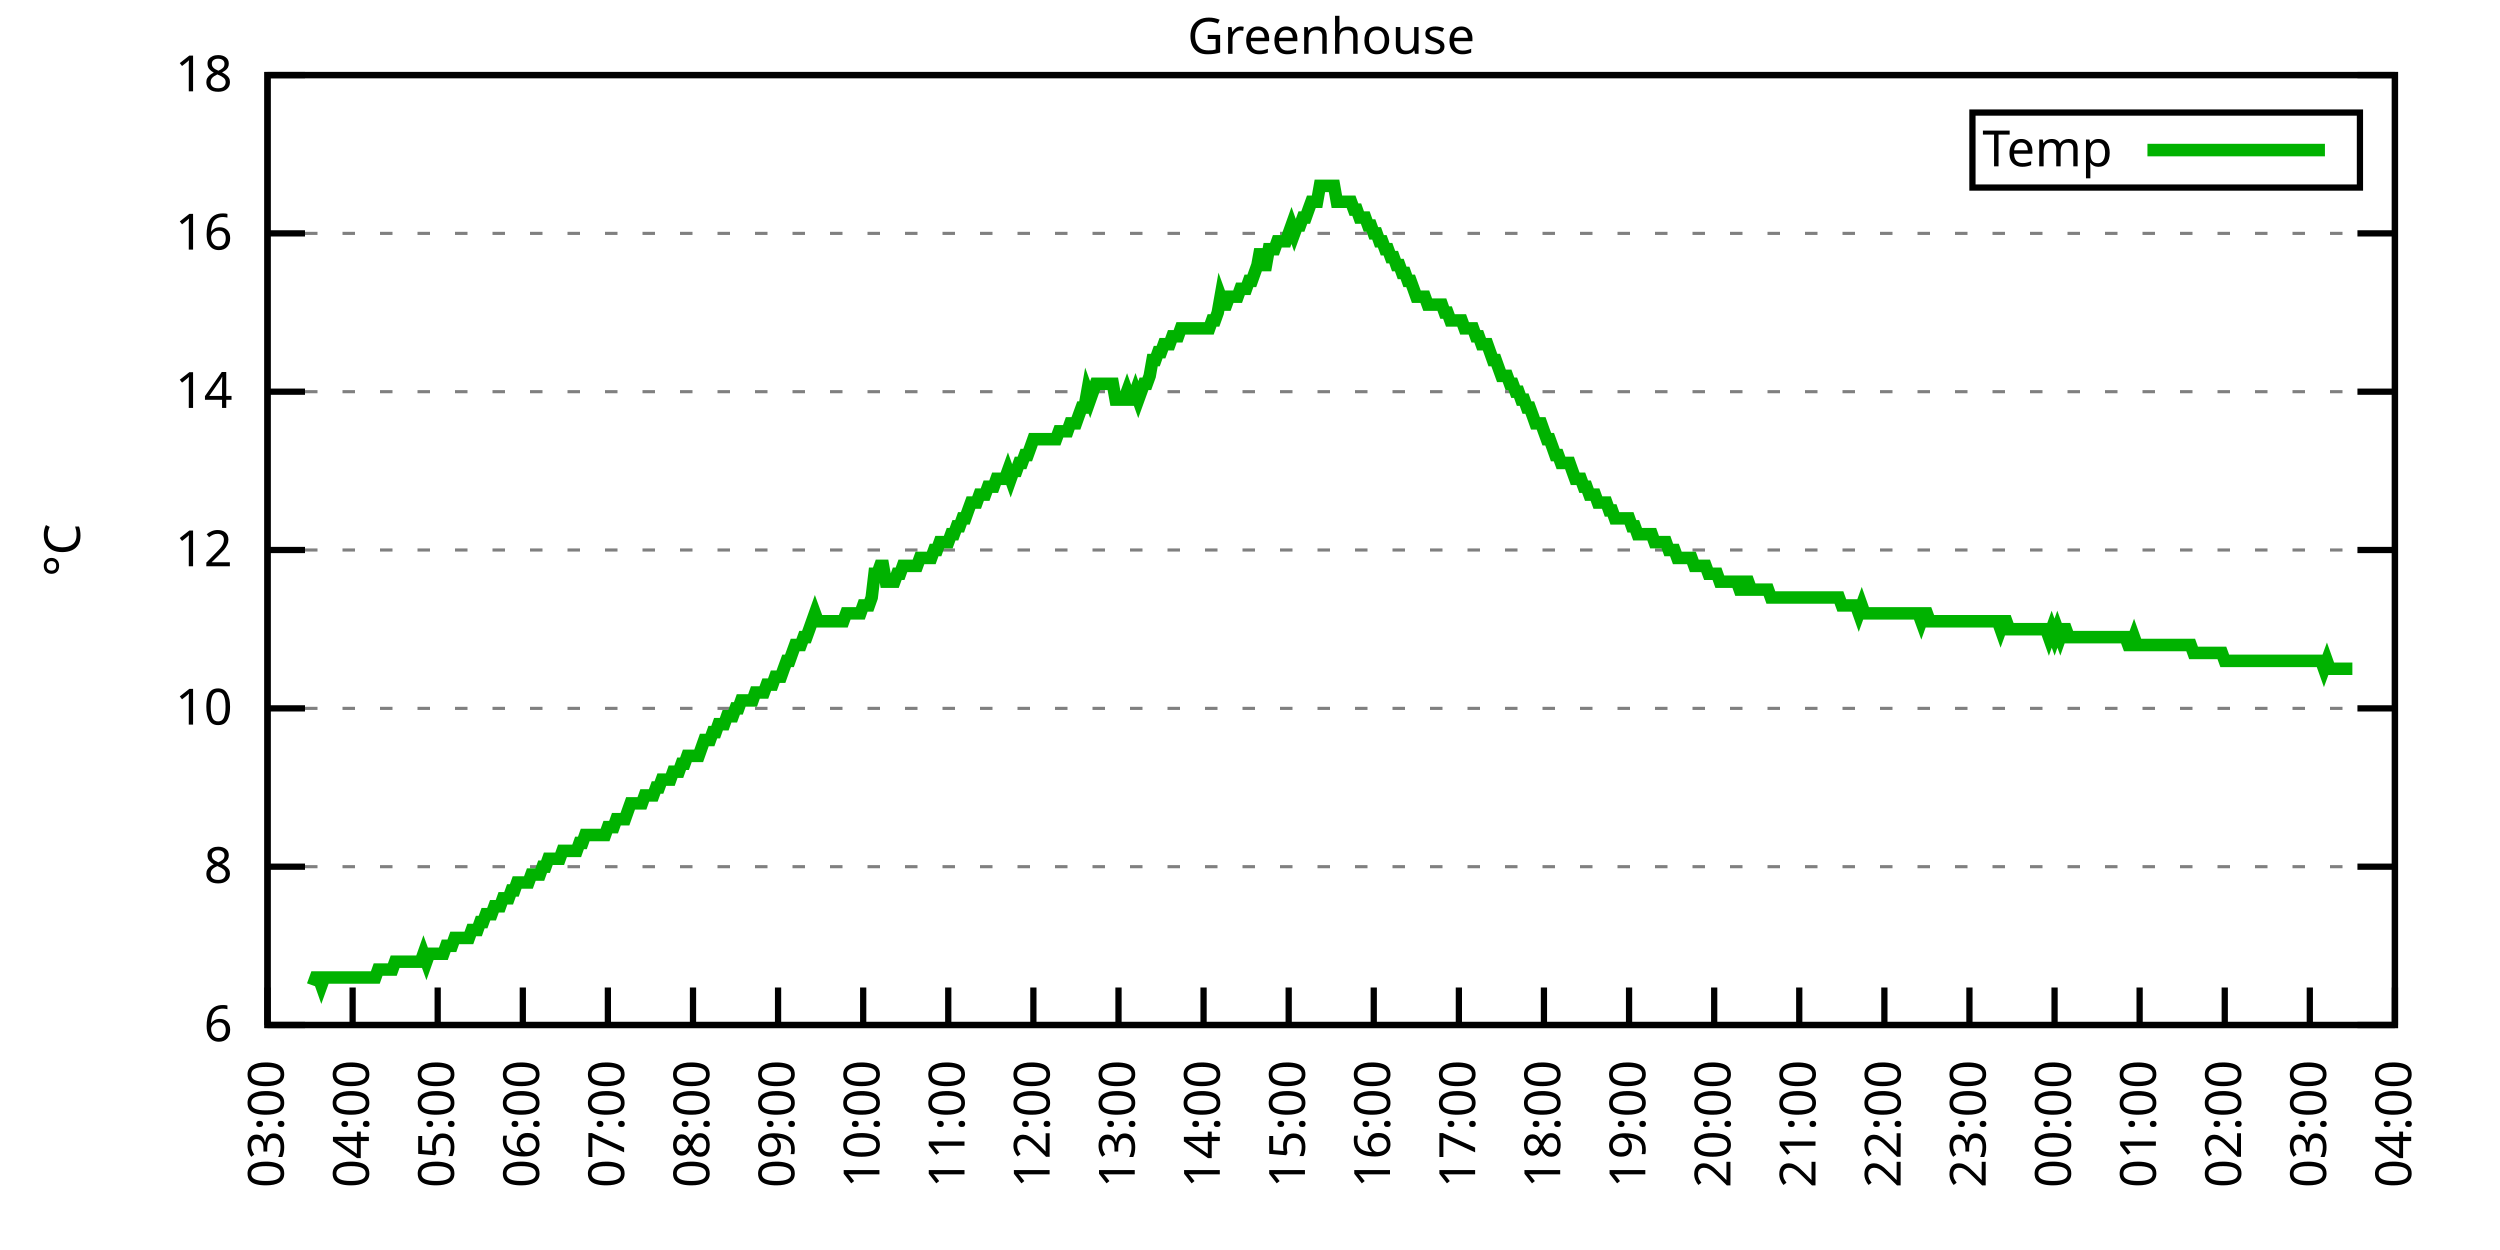
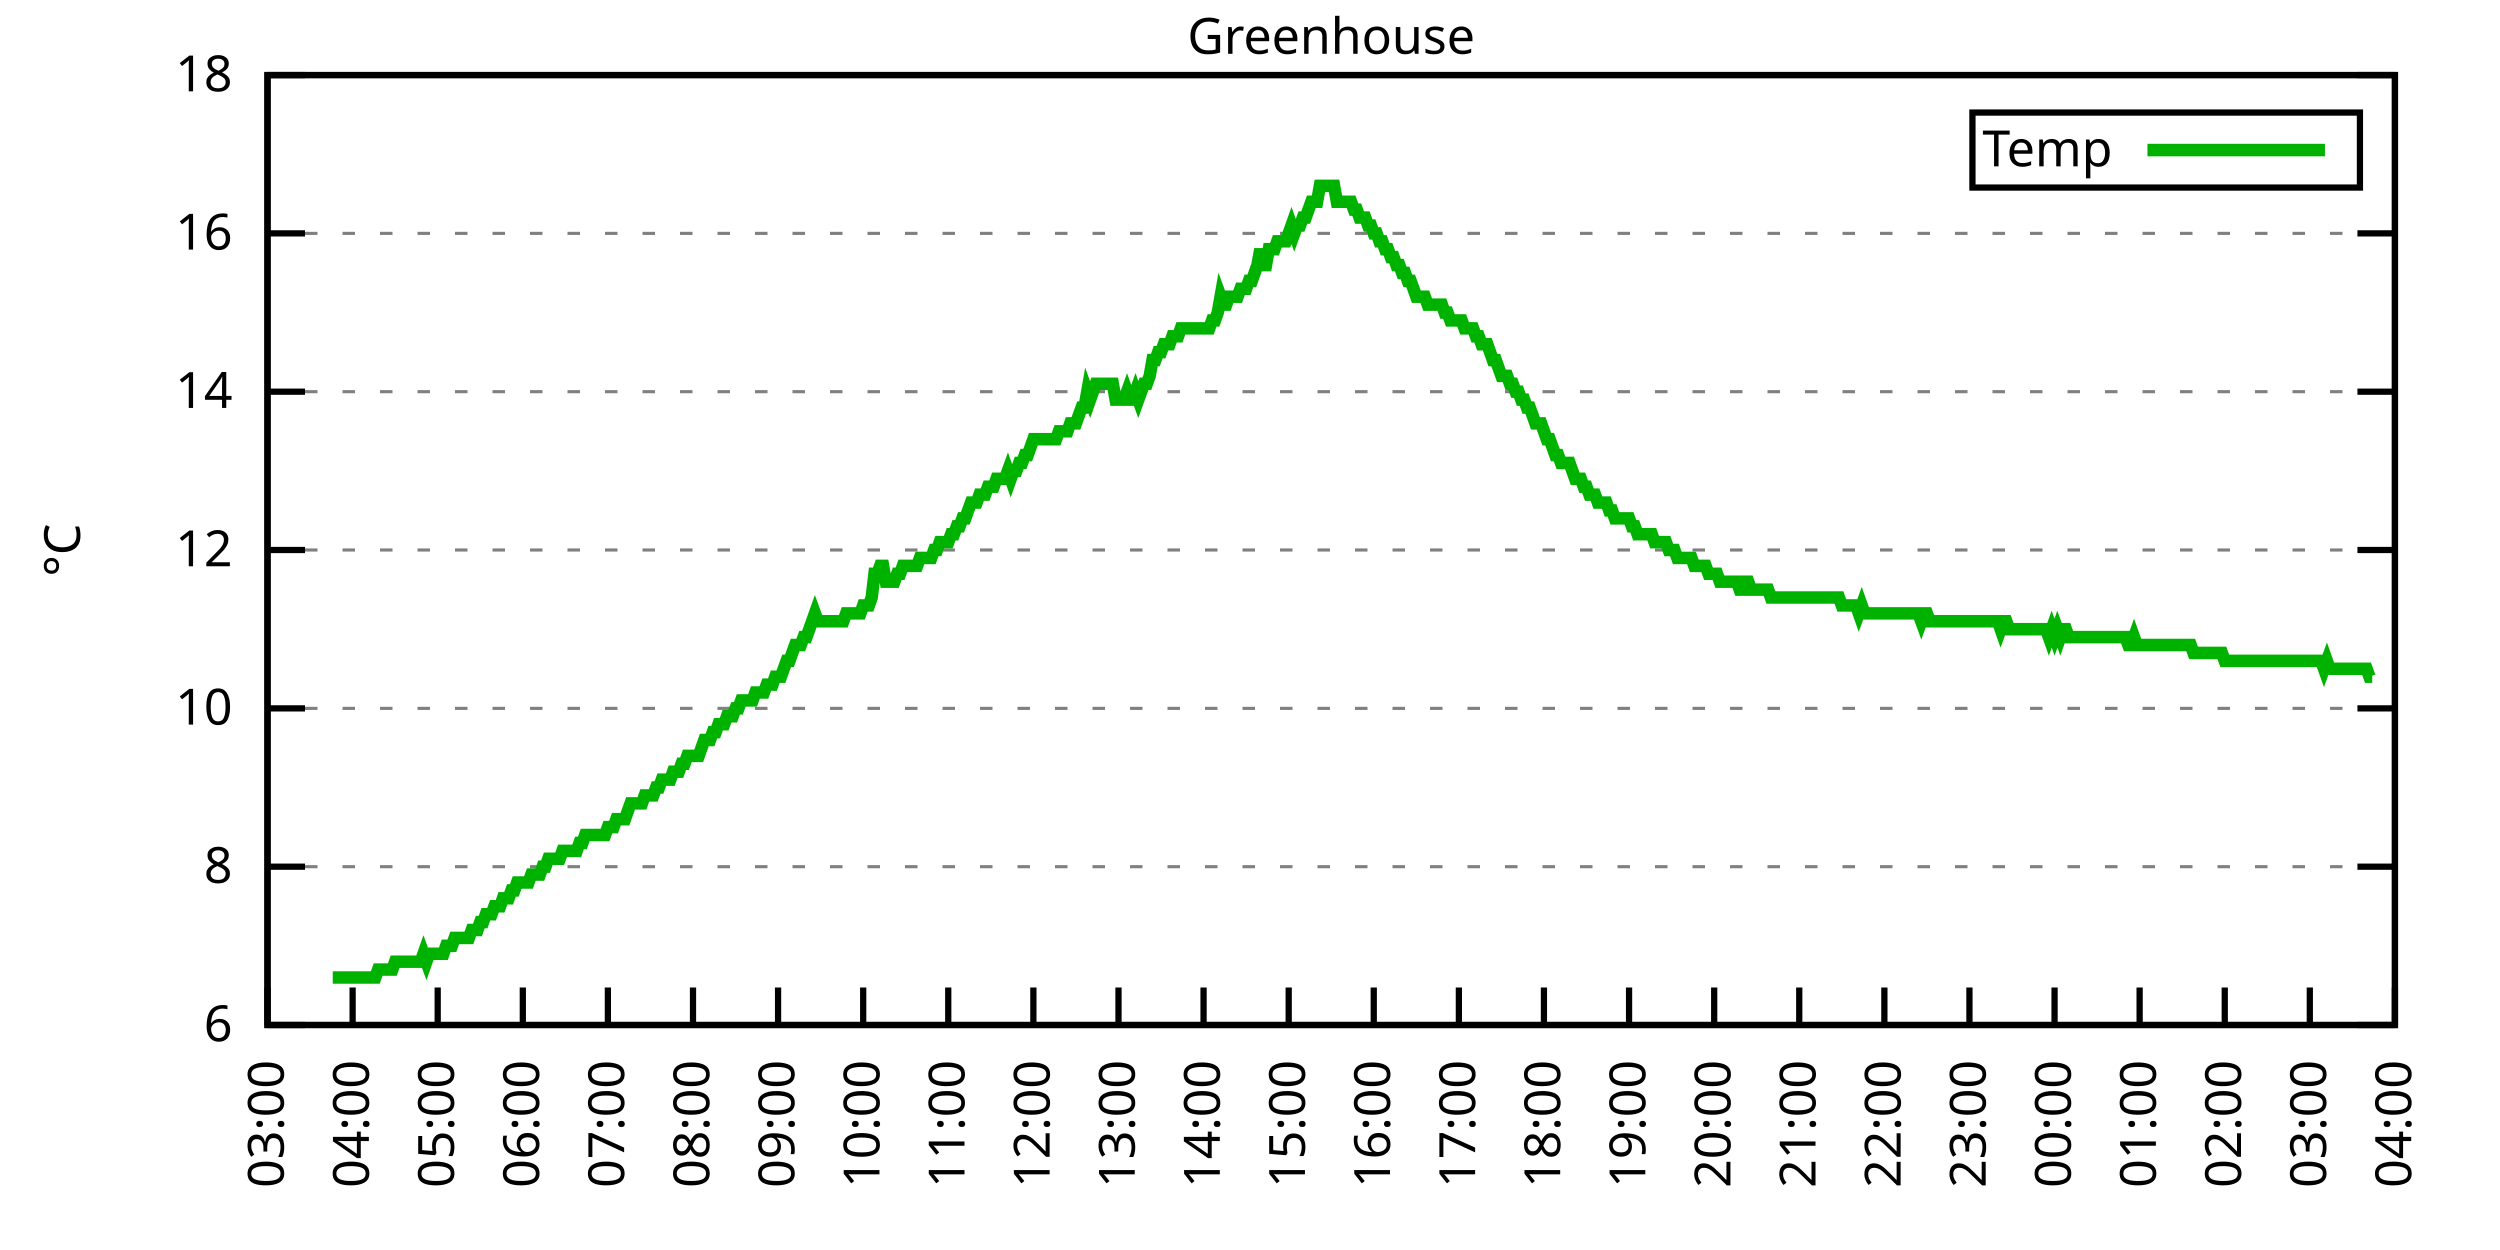
<svg xmlns="http://www.w3.org/2000/svg" xmlns:xlink="http://www.w3.org/1999/xlink" width="400" height="200" viewBox="0 0 400 200">
  <g id="gnuplot_canvas">
    <rect x="0" y="0" width="400" height="200" fill="none" />
    <defs>
      <circle id="gpDot" r="0.5" stroke-width="0.5" stroke="currentColor" />
      <path id="gpPt0" stroke-width="0.333" stroke="currentColor" d="M-1,0 h2 M0,-1 v2" />
      <path id="gpPt1" stroke-width="0.333" stroke="currentColor" d="M-1,-1 L1,1 M1,-1 L-1,1" />
      <path id="gpPt2" stroke-width="0.333" stroke="currentColor" d="M-1,0 L1,0 M0,-1 L0,1 M-1,-1 L1,1 M-1,1 L1,-1" />
      <rect id="gpPt3" stroke-width="0.333" stroke="currentColor" x="-1" y="-1" width="2" height="2" />
      <rect id="gpPt4" stroke-width="0.333" stroke="currentColor" fill="currentColor" x="-1" y="-1" width="2" height="2" />
      <circle id="gpPt5" stroke-width="0.333" stroke="currentColor" cx="0" cy="0" r="1" />
      <use xlink:href="#gpPt5" id="gpPt6" fill="currentColor" stroke="none" />
      <path id="gpPt7" stroke-width="0.333" stroke="currentColor" d="M0,-1.33 L-1.33,0.67 L1.33,0.67 z" />
      <use xlink:href="#gpPt7" id="gpPt8" fill="currentColor" stroke="none" />
      <use xlink:href="#gpPt7" id="gpPt9" stroke="currentColor" transform="rotate(180)" />
      <use xlink:href="#gpPt9" id="gpPt10" fill="currentColor" stroke="none" />
      <use xlink:href="#gpPt3" id="gpPt11" stroke="currentColor" transform="rotate(45)" />
      <use xlink:href="#gpPt11" id="gpPt12" fill="currentColor" stroke="none" />
      <path id="gpPt13" stroke-width="0.333" stroke="currentColor" d="M0,1.330 L1.265,0.411 L0.782,-1.067 L-0.782,-1.076 L-1.265,0.411 z" />
      <use xlink:href="#gpPt13" id="gpPt14" fill="currentColor" stroke="none" />
      <filter id="textbox" filterUnits="objectBoundingBox" x="0" y="0" height="1" width="1">
        <feFlood flood-color="white" flood-opacity="1" result="bgnd" />
        <feComposite in="SourceGraphic" in2="bgnd" operator="atop" />
      </filter>
      <filter id="greybox" filterUnits="objectBoundingBox" x="0" y="0" height="1" width="1">
        <feFlood flood-color="lightgrey" flood-opacity="1" result="grey" />
        <feComposite in="SourceGraphic" in2="grey" operator="atop" />
      </filter>
    </defs>
    <g fill="none" color="white" stroke="currentColor" stroke-width="1.00" stroke-linecap="butt" stroke-linejoin="miter">
</g>
    <g fill="none" color="black" stroke="currentColor" stroke-width="1.00" stroke-linecap="butt" stroke-linejoin="miter">
      <g stroke="none" shape-rendering="crispEdges">
        <polygon fill="rgb(255, 255, 255)" points="42.80,164.00 383.18,164.00 383.18,12.02 42.80,12.02 " />
      </g>
    </g>
    <g fill="none" color="black" stroke="currentColor" stroke-width="1.00" stroke-linecap="butt" stroke-linejoin="miter">
</g>
    <g fill="none" color="black" stroke="black" stroke-width="0.50" stroke-linecap="butt" stroke-linejoin="miter">
</g>
    <g fill="none" color="gray" stroke="currentColor" stroke-width="0.50" stroke-linecap="butt" stroke-linejoin="miter">
      <path stroke="gray" stroke-dasharray="2,4" class="gridline" d="M42.80,164.00 L383.19,164.00  " />
    </g>
    <g fill="none" color="gray" stroke="gray" stroke-width="1.00" stroke-linecap="butt" stroke-linejoin="miter">
</g>
    <g fill="none" color="black" stroke="currentColor" stroke-width="1.00" stroke-linecap="butt" stroke-linejoin="miter">
      <path stroke="black" d="M42.80,164.00 L48.80,164.00 M383.19,164.00 L377.19,164.00  " />
      <g transform="translate(37.20,166.60)" stroke="none" fill="black" font-family="Sans" font-size="8.00" text-anchor="end">
        <text>
          <tspan font-family="Sans"> 6</tspan>
        </text>
      </g>
    </g>
    <g fill="none" color="black" stroke="currentColor" stroke-width="1.00" stroke-linecap="butt" stroke-linejoin="miter">
</g>
    <g fill="none" color="black" stroke="black" stroke-width="0.50" stroke-linecap="butt" stroke-linejoin="miter">
</g>
    <g fill="none" color="gray" stroke="currentColor" stroke-width="0.50" stroke-linecap="butt" stroke-linejoin="miter">
      <path stroke="gray" stroke-dasharray="2,4" class="gridline" d="M42.80,138.67 L383.19,138.67  " />
    </g>
    <g fill="none" color="gray" stroke="gray" stroke-width="1.00" stroke-linecap="butt" stroke-linejoin="miter">
</g>
    <g fill="none" color="black" stroke="currentColor" stroke-width="1.00" stroke-linecap="butt" stroke-linejoin="miter">
      <path stroke="black" d="M42.80,138.67 L48.80,138.67 M383.19,138.67 L377.19,138.67  " />
      <g transform="translate(37.20,141.27)" stroke="none" fill="black" font-family="Sans" font-size="8.00" text-anchor="end">
        <text>
          <tspan font-family="Sans"> 8</tspan>
        </text>
      </g>
    </g>
    <g fill="none" color="black" stroke="currentColor" stroke-width="1.00" stroke-linecap="butt" stroke-linejoin="miter">
</g>
    <g fill="none" color="black" stroke="black" stroke-width="0.50" stroke-linecap="butt" stroke-linejoin="miter">
</g>
    <g fill="none" color="gray" stroke="currentColor" stroke-width="0.50" stroke-linecap="butt" stroke-linejoin="miter">
      <path stroke="gray" stroke-dasharray="2,4" class="gridline" d="M42.80,113.34 L383.19,113.34  " />
    </g>
    <g fill="none" color="gray" stroke="gray" stroke-width="1.00" stroke-linecap="butt" stroke-linejoin="miter">
</g>
    <g fill="none" color="black" stroke="currentColor" stroke-width="1.00" stroke-linecap="butt" stroke-linejoin="miter">
      <path stroke="black" d="M42.80,113.34 L48.80,113.34 M383.19,113.34 L377.19,113.34  " />
      <g transform="translate(37.20,115.94)" stroke="none" fill="black" font-family="Sans" font-size="8.00" text-anchor="end">
        <text>
          <tspan font-family="Sans"> 10</tspan>
        </text>
      </g>
    </g>
    <g fill="none" color="black" stroke="currentColor" stroke-width="1.00" stroke-linecap="butt" stroke-linejoin="miter">
</g>
    <g fill="none" color="black" stroke="black" stroke-width="0.50" stroke-linecap="butt" stroke-linejoin="miter">
</g>
    <g fill="none" color="gray" stroke="currentColor" stroke-width="0.50" stroke-linecap="butt" stroke-linejoin="miter">
      <path stroke="gray" stroke-dasharray="2,4" class="gridline" d="M42.80,88.00 L383.19,88.00  " />
    </g>
    <g fill="none" color="gray" stroke="gray" stroke-width="1.00" stroke-linecap="butt" stroke-linejoin="miter">
</g>
    <g fill="none" color="black" stroke="currentColor" stroke-width="1.00" stroke-linecap="butt" stroke-linejoin="miter">
      <path stroke="black" d="M42.80,88.00 L48.80,88.00 M383.19,88.00 L377.19,88.00  " />
      <g transform="translate(37.20,90.60)" stroke="none" fill="black" font-family="Sans" font-size="8.00" text-anchor="end">
        <text>
          <tspan font-family="Sans"> 12</tspan>
        </text>
      </g>
    </g>
    <g fill="none" color="black" stroke="currentColor" stroke-width="1.00" stroke-linecap="butt" stroke-linejoin="miter">
</g>
    <g fill="none" color="black" stroke="black" stroke-width="0.50" stroke-linecap="butt" stroke-linejoin="miter">
</g>
    <g fill="none" color="gray" stroke="currentColor" stroke-width="0.50" stroke-linecap="butt" stroke-linejoin="miter">
      <path stroke="gray" stroke-dasharray="2,4" class="gridline" d="M42.80,62.67 L383.19,62.67  " />
    </g>
    <g fill="none" color="gray" stroke="gray" stroke-width="1.00" stroke-linecap="butt" stroke-linejoin="miter">
</g>
    <g fill="none" color="black" stroke="currentColor" stroke-width="1.00" stroke-linecap="butt" stroke-linejoin="miter">
      <path stroke="black" d="M42.80,62.67 L48.80,62.67 M383.19,62.67 L377.19,62.67  " />
      <g transform="translate(37.20,65.27)" stroke="none" fill="black" font-family="Sans" font-size="8.00" text-anchor="end">
        <text>
          <tspan font-family="Sans"> 14</tspan>
        </text>
      </g>
    </g>
    <g fill="none" color="black" stroke="currentColor" stroke-width="1.00" stroke-linecap="butt" stroke-linejoin="miter">
</g>
    <g fill="none" color="black" stroke="black" stroke-width="0.50" stroke-linecap="butt" stroke-linejoin="miter">
</g>
    <g fill="none" color="gray" stroke="currentColor" stroke-width="0.50" stroke-linecap="butt" stroke-linejoin="miter">
      <path stroke="gray" stroke-dasharray="2,4" class="gridline" d="M42.80,37.34 L383.19,37.34  " />
    </g>
    <g fill="none" color="gray" stroke="gray" stroke-width="1.00" stroke-linecap="butt" stroke-linejoin="miter">
</g>
    <g fill="none" color="black" stroke="currentColor" stroke-width="1.00" stroke-linecap="butt" stroke-linejoin="miter">
      <path stroke="black" d="M42.80,37.34 L48.80,37.34 M383.19,37.34 L377.19,37.34  " />
      <g transform="translate(37.20,39.94)" stroke="none" fill="black" font-family="Sans" font-size="8.00" text-anchor="end">
        <text>
          <tspan font-family="Sans"> 16</tspan>
        </text>
      </g>
    </g>
    <g fill="none" color="black" stroke="currentColor" stroke-width="1.00" stroke-linecap="butt" stroke-linejoin="miter">
</g>
    <g fill="none" color="black" stroke="black" stroke-width="0.50" stroke-linecap="butt" stroke-linejoin="miter">
</g>
    <g fill="none" color="gray" stroke="currentColor" stroke-width="0.50" stroke-linecap="butt" stroke-linejoin="miter">
      <path stroke="gray" stroke-dasharray="2,4" class="gridline" d="M42.80,12.01 L383.19,12.01  " />
    </g>
    <g fill="none" color="gray" stroke="gray" stroke-width="1.00" stroke-linecap="butt" stroke-linejoin="miter">
</g>
    <g fill="none" color="black" stroke="currentColor" stroke-width="1.00" stroke-linecap="butt" stroke-linejoin="miter">
      <path stroke="black" d="M42.80,12.01 L48.80,12.01 M383.19,12.01 L377.19,12.01  " />
      <g transform="translate(37.20,14.61)" stroke="none" fill="black" font-family="Sans" font-size="8.00" text-anchor="end">
        <text>
          <tspan font-family="Sans"> 18</tspan>
        </text>
      </g>
    </g>
    <g fill="none" color="black" stroke="currentColor" stroke-width="1.00" stroke-linecap="butt" stroke-linejoin="miter">
      <path stroke="black" d="M42.80,164.00 L42.80,158.00  " />
      <g transform="translate(45.40,169.60) rotate(270.00)" stroke="none" fill="black" font-family="Sans" font-size="8.00" text-anchor="end">
        <text>
          <tspan font-family="Sans">03:00</tspan>
        </text>
      </g>
    </g>
    <g fill="none" color="black" stroke="currentColor" stroke-width="1.00" stroke-linecap="butt" stroke-linejoin="miter">
      <path stroke="black" d="M56.42,164.00 L56.42,158.00  " />
      <g transform="translate(59.02,169.60) rotate(270.00)" stroke="none" fill="black" font-family="Sans" font-size="8.00" text-anchor="end">
        <text>
          <tspan font-family="Sans">04:00</tspan>
        </text>
      </g>
    </g>
    <g fill="none" color="black" stroke="currentColor" stroke-width="1.00" stroke-linecap="butt" stroke-linejoin="miter">
      <path stroke="black" d="M70.03,164.00 L70.03,158.00  " />
      <g transform="translate(72.63,169.60) rotate(270.00)" stroke="none" fill="black" font-family="Sans" font-size="8.00" text-anchor="end">
        <text>
          <tspan font-family="Sans">05:00</tspan>
        </text>
      </g>
    </g>
    <g fill="none" color="black" stroke="currentColor" stroke-width="1.00" stroke-linecap="butt" stroke-linejoin="miter">
      <path stroke="black" d="M83.65,164.00 L83.65,158.00  " />
      <g transform="translate(86.25,169.60) rotate(270.00)" stroke="none" fill="black" font-family="Sans" font-size="8.00" text-anchor="end">
        <text>
          <tspan font-family="Sans">06:00</tspan>
        </text>
      </g>
    </g>
    <g fill="none" color="black" stroke="currentColor" stroke-width="1.00" stroke-linecap="butt" stroke-linejoin="miter">
      <path stroke="black" d="M97.26,164.00 L97.26,158.00  " />
      <g transform="translate(99.86,169.60) rotate(270.00)" stroke="none" fill="black" font-family="Sans" font-size="8.00" text-anchor="end">
        <text>
          <tspan font-family="Sans">07:00</tspan>
        </text>
      </g>
    </g>
    <g fill="none" color="black" stroke="currentColor" stroke-width="1.00" stroke-linecap="butt" stroke-linejoin="miter">
      <path stroke="black" d="M110.88,164.00 L110.88,158.00  " />
      <g transform="translate(113.48,169.60) rotate(270.00)" stroke="none" fill="black" font-family="Sans" font-size="8.00" text-anchor="end">
        <text>
          <tspan font-family="Sans">08:00</tspan>
        </text>
      </g>
    </g>
    <g fill="none" color="black" stroke="currentColor" stroke-width="1.00" stroke-linecap="butt" stroke-linejoin="miter">
      <path stroke="black" d="M124.49,164.00 L124.49,158.00  " />
      <g transform="translate(127.09,169.60) rotate(270.00)" stroke="none" fill="black" font-family="Sans" font-size="8.00" text-anchor="end">
        <text>
          <tspan font-family="Sans">09:00</tspan>
        </text>
      </g>
    </g>
    <g fill="none" color="black" stroke="currentColor" stroke-width="1.00" stroke-linecap="butt" stroke-linejoin="miter">
      <path stroke="black" d="M138.11,164.00 L138.11,158.00  " />
      <g transform="translate(140.71,169.60) rotate(270.00)" stroke="none" fill="black" font-family="Sans" font-size="8.00" text-anchor="end">
        <text>
          <tspan font-family="Sans">10:00</tspan>
        </text>
      </g>
    </g>
    <g fill="none" color="black" stroke="currentColor" stroke-width="1.00" stroke-linecap="butt" stroke-linejoin="miter">
      <path stroke="black" d="M151.72,164.00 L151.72,158.00  " />
      <g transform="translate(154.32,169.60) rotate(270.00)" stroke="none" fill="black" font-family="Sans" font-size="8.00" text-anchor="end">
        <text>
          <tspan font-family="Sans">11:00</tspan>
        </text>
      </g>
    </g>
    <g fill="none" color="black" stroke="currentColor" stroke-width="1.00" stroke-linecap="butt" stroke-linejoin="miter">
      <path stroke="black" d="M165.34,164.00 L165.34,158.00  " />
      <g transform="translate(167.94,169.60) rotate(270.00)" stroke="none" fill="black" font-family="Sans" font-size="8.00" text-anchor="end">
        <text>
          <tspan font-family="Sans">12:00</tspan>
        </text>
      </g>
    </g>
    <g fill="none" color="black" stroke="currentColor" stroke-width="1.00" stroke-linecap="butt" stroke-linejoin="miter">
      <path stroke="black" d="M178.96,164.00 L178.96,158.00  " />
      <g transform="translate(181.56,169.60) rotate(270.00)" stroke="none" fill="black" font-family="Sans" font-size="8.00" text-anchor="end">
        <text>
          <tspan font-family="Sans">13:00</tspan>
        </text>
      </g>
    </g>
    <g fill="none" color="black" stroke="currentColor" stroke-width="1.00" stroke-linecap="butt" stroke-linejoin="miter">
      <path stroke="black" d="M192.57,164.00 L192.57,158.00  " />
      <g transform="translate(195.17,169.60) rotate(270.00)" stroke="none" fill="black" font-family="Sans" font-size="8.00" text-anchor="end">
        <text>
          <tspan font-family="Sans">14:00</tspan>
        </text>
      </g>
    </g>
    <g fill="none" color="black" stroke="currentColor" stroke-width="1.00" stroke-linecap="butt" stroke-linejoin="miter">
      <path stroke="black" d="M206.19,164.00 L206.19,158.00  " />
      <g transform="translate(208.79,169.60) rotate(270.00)" stroke="none" fill="black" font-family="Sans" font-size="8.00" text-anchor="end">
        <text>
          <tspan font-family="Sans">15:00</tspan>
        </text>
      </g>
    </g>
    <g fill="none" color="black" stroke="currentColor" stroke-width="1.00" stroke-linecap="butt" stroke-linejoin="miter">
      <path stroke="black" d="M219.80,164.00 L219.80,158.00  " />
      <g transform="translate(222.40,169.60) rotate(270.00)" stroke="none" fill="black" font-family="Sans" font-size="8.00" text-anchor="end">
        <text>
          <tspan font-family="Sans">16:00</tspan>
        </text>
      </g>
    </g>
    <g fill="none" color="black" stroke="currentColor" stroke-width="1.00" stroke-linecap="butt" stroke-linejoin="miter">
      <path stroke="black" d="M233.42,164.00 L233.42,158.00  " />
      <g transform="translate(236.02,169.60) rotate(270.00)" stroke="none" fill="black" font-family="Sans" font-size="8.00" text-anchor="end">
        <text>
          <tspan font-family="Sans">17:00</tspan>
        </text>
      </g>
    </g>
    <g fill="none" color="black" stroke="currentColor" stroke-width="1.00" stroke-linecap="butt" stroke-linejoin="miter">
      <path stroke="black" d="M247.03,164.00 L247.03,158.00  " />
      <g transform="translate(249.63,169.60) rotate(270.00)" stroke="none" fill="black" font-family="Sans" font-size="8.00" text-anchor="end">
        <text>
          <tspan font-family="Sans">18:00</tspan>
        </text>
      </g>
    </g>
    <g fill="none" color="black" stroke="currentColor" stroke-width="1.00" stroke-linecap="butt" stroke-linejoin="miter">
      <path stroke="black" d="M260.65,164.00 L260.65,158.00  " />
      <g transform="translate(263.25,169.60) rotate(270.00)" stroke="none" fill="black" font-family="Sans" font-size="8.00" text-anchor="end">
        <text>
          <tspan font-family="Sans">19:00</tspan>
        </text>
      </g>
    </g>
    <g fill="none" color="black" stroke="currentColor" stroke-width="1.00" stroke-linecap="butt" stroke-linejoin="miter">
      <path stroke="black" d="M274.27,164.00 L274.27,158.00  " />
      <g transform="translate(276.87,169.60) rotate(270.00)" stroke="none" fill="black" font-family="Sans" font-size="8.00" text-anchor="end">
        <text>
          <tspan font-family="Sans">20:00</tspan>
        </text>
      </g>
    </g>
    <g fill="none" color="black" stroke="currentColor" stroke-width="1.00" stroke-linecap="butt" stroke-linejoin="miter">
      <path stroke="black" d="M287.88,164.00 L287.88,158.00  " />
      <g transform="translate(290.48,169.60) rotate(270.00)" stroke="none" fill="black" font-family="Sans" font-size="8.00" text-anchor="end">
        <text>
          <tspan font-family="Sans">21:00</tspan>
        </text>
      </g>
    </g>
    <g fill="none" color="black" stroke="currentColor" stroke-width="1.00" stroke-linecap="butt" stroke-linejoin="miter">
      <path stroke="black" d="M301.50,164.00 L301.50,158.00  " />
      <g transform="translate(304.10,169.60) rotate(270.00)" stroke="none" fill="black" font-family="Sans" font-size="8.00" text-anchor="end">
        <text>
          <tspan font-family="Sans">22:00</tspan>
        </text>
      </g>
    </g>
    <g fill="none" color="black" stroke="currentColor" stroke-width="1.00" stroke-linecap="butt" stroke-linejoin="miter">
      <path stroke="black" d="M315.11,164.00 L315.11,158.00  " />
      <g transform="translate(317.71,169.60) rotate(270.00)" stroke="none" fill="black" font-family="Sans" font-size="8.00" text-anchor="end">
        <text>
          <tspan font-family="Sans">23:00</tspan>
        </text>
      </g>
    </g>
    <g fill="none" color="black" stroke="currentColor" stroke-width="1.00" stroke-linecap="butt" stroke-linejoin="miter">
      <path stroke="black" d="M328.73,164.00 L328.73,158.00  " />
      <g transform="translate(331.33,169.60) rotate(270.00)" stroke="none" fill="black" font-family="Sans" font-size="8.00" text-anchor="end">
        <text>
          <tspan font-family="Sans">00:00</tspan>
        </text>
      </g>
    </g>
    <g fill="none" color="black" stroke="currentColor" stroke-width="1.00" stroke-linecap="butt" stroke-linejoin="miter">
      <path stroke="black" d="M342.34,164.00 L342.34,158.00  " />
      <g transform="translate(344.94,169.60) rotate(270.00)" stroke="none" fill="black" font-family="Sans" font-size="8.00" text-anchor="end">
        <text>
          <tspan font-family="Sans">01:00</tspan>
        </text>
      </g>
    </g>
    <g fill="none" color="black" stroke="currentColor" stroke-width="1.00" stroke-linecap="butt" stroke-linejoin="miter">
      <path stroke="black" d="M355.96,164.00 L355.96,158.00  " />
      <g transform="translate(358.56,169.60) rotate(270.00)" stroke="none" fill="black" font-family="Sans" font-size="8.00" text-anchor="end">
        <text>
          <tspan font-family="Sans">02:00</tspan>
        </text>
      </g>
    </g>
    <g fill="none" color="black" stroke="currentColor" stroke-width="1.00" stroke-linecap="butt" stroke-linejoin="miter">
      <path stroke="black" d="M369.57,164.00 L369.57,158.00  " />
      <g transform="translate(372.17,169.60) rotate(270.00)" stroke="none" fill="black" font-family="Sans" font-size="8.00" text-anchor="end">
        <text>
          <tspan font-family="Sans">03:00</tspan>
        </text>
      </g>
    </g>
    <g fill="none" color="black" stroke="currentColor" stroke-width="1.00" stroke-linecap="butt" stroke-linejoin="miter">
      <path stroke="black" d="M383.19,164.00 L383.19,158.00  " />
      <g transform="translate(385.79,169.60) rotate(270.00)" stroke="none" fill="black" font-family="Sans" font-size="8.00" text-anchor="end">
        <text>
          <tspan font-family="Sans">04:00</tspan>
        </text>
      </g>
    </g>
    <g fill="none" color="black" stroke="currentColor" stroke-width="1.00" stroke-linecap="butt" stroke-linejoin="miter">
</g>
    <g fill="none" color="black" stroke="currentColor" stroke-width="1.00" stroke-linecap="butt" stroke-linejoin="miter">
      <path stroke="black" d="M42.80,12.01 L42.80,164.00 L383.19,164.00 L383.19,12.01 L42.80,12.01 Z  " />
    </g>
    <g fill="none" color="black" stroke="currentColor" stroke-width="1.00" stroke-linecap="butt" stroke-linejoin="miter">
</g>
    <g fill="none" color="black" stroke="currentColor" stroke-width="1.00" stroke-linecap="butt" stroke-linejoin="miter">
      <path stroke="black" d="M315.59,30.01 L315.59,18.01 L377.59,18.01 L377.59,30.01 L315.59,30.01 Z  " />
    </g>
    <g id="Greenhouse_plot_1">
      <g fill="none" color="white" stroke="black" stroke-width="2.00" stroke-linecap="butt" stroke-linejoin="miter">
</g>
      <g fill="none" color="black" stroke="currentColor" stroke-width="2.00" stroke-linecap="butt" stroke-linejoin="miter">
        <g transform="translate(337.99,26.61)" stroke="none" fill="black" font-family="Sans" font-size="8.00" text-anchor="end">
          <text>
            <tspan font-family="Sans">Temp</tspan>
          </text>
        </g>
      </g>
      <g fill="none" color="black" stroke="currentColor" stroke-width="2.00" stroke-linecap="butt" stroke-linejoin="miter">
-         <path stroke="rgb(  0, 178,   0)" d="M343.59,24.01 L371.99,24.01 M50.06,157.67 L50.52,156.40 L50.97,156.40 L51.42,157.67 L51.88,156.40 L52.33,156.40   L52.78,156.40 L53.24,156.40 L53.69,156.40 L54.15,156.40 L54.60,156.40 L55.05,156.40 L55.51,156.40 L55.96,156.40   L56.42,156.40 L56.87,156.40 L57.32,156.40 L57.78,156.40 L58.23,156.40 L58.68,156.40 L59.14,156.40 L59.59,156.40   L60.05,156.40 L60.50,155.13 L60.95,155.13 L61.41,155.13 L61.86,155.13 L62.32,155.13 L62.77,155.13 L63.22,153.87   L63.68,153.87 L64.13,153.87 L64.58,153.87 L65.04,153.87 L65.49,153.87 L65.95,153.87 L66.40,153.87 L66.85,153.87   L67.31,153.87 L67.76,152.60 L68.22,153.87 L68.67,152.60 L69.12,152.60 L69.58,152.60 L70.03,152.60 L70.49,152.60   L70.94,152.60 L71.39,151.33 L71.85,151.33 L72.30,151.33 L72.75,150.07 L73.21,150.07 L73.66,150.07 L74.12,150.07   L74.57,150.07 L75.02,150.07 L75.48,148.80 L75.93,148.80 L76.39,148.80 L76.84,147.53 L77.29,147.53 L77.75,146.27   L78.20,146.27 L78.65,146.27 L79.11,145.00 L79.56,145.00 L80.02,145.00 L80.47,143.73 L80.92,143.73 L81.38,143.73   L81.83,142.47 L82.29,142.47 L82.74,141.20 L83.19,141.20 L83.65,141.20 L84.10,141.20 L84.55,141.20 L85.01,139.93   L85.46,139.93 L85.92,139.93 L86.37,139.93 L86.82,138.67 L87.28,138.67 L87.73,137.40 L88.19,137.40 L88.64,137.40   L89.09,137.40 L89.55,137.40 L90.00,136.14 L90.45,136.14 L90.91,136.14 L91.36,136.14 L91.82,136.14 L92.27,136.14   L92.72,134.87 L93.18,134.87 L93.63,133.60 L94.09,133.60 L94.54,133.60 L94.99,133.60 L95.45,133.60 L95.90,133.60   L96.35,133.60 L96.81,133.60 L97.26,132.34 L97.72,132.34 L98.17,132.34 L98.62,131.07 L99.08,131.07 L99.53,131.07   L99.99,131.07 L100.44,129.80 L100.89,128.54 L101.35,128.54 L101.80,128.54 L102.25,128.54 L102.71,128.54 L103.16,127.27   L103.62,127.27 L104.07,127.27 L104.52,127.27 L104.98,126.00 L105.43,126.00 L105.89,124.74 L106.34,124.74 L106.79,124.74   L107.25,124.74 L107.70,123.47 L108.15,123.47 L108.61,123.47 L109.06,122.20 L109.52,122.20 L109.97,120.94 L110.42,120.94   L110.88,120.94 L111.33,120.94 L111.79,120.94 L112.24,119.67 L112.69,118.40 L113.15,118.40 L113.60,118.40 L114.05,117.14   L114.51,117.14 L114.96,115.87 L115.42,115.87 L115.87,115.87 L116.32,114.60 L116.78,114.60 L117.23,114.60 L117.69,113.34   L118.14,113.34 L118.59,112.07 L119.05,112.07 L119.50,112.07 L119.96,112.07 L120.41,112.07 L120.86,110.80 L121.32,110.80   L121.77,110.80 L122.22,110.80 L122.68,109.54 L123.13,109.54 L123.59,109.54 L124.04,108.27 L124.49,108.27 L124.95,108.27   L125.40,107.00 L125.86,105.74 L126.31,105.74 L126.76,104.47 L127.22,103.20 L127.67,103.20 L128.12,103.20 L128.58,101.94   L129.03,101.94 L129.49,100.67 L129.94,99.40 L130.39,98.14 L130.85,99.40 L131.30,99.40 L131.76,99.40 L132.21,99.40   L132.66,99.40 L133.12,99.40 L133.57,99.40 L134.02,99.40 L134.48,99.40 L134.93,99.40 L135.39,98.14 L135.84,98.14   L136.29,98.14 L136.75,98.14 L137.20,98.14 L137.66,98.14 L138.11,96.87 L138.56,96.87 L139.02,96.87 L139.47,95.60   L139.92,91.80 L140.38,91.80 L140.83,90.54 L141.29,90.54 L141.74,93.07 L142.19,93.07 L142.65,93.07 L143.10,93.07   L143.56,91.80 L144.01,91.80 L144.46,90.54 L144.92,90.54 L145.37,90.54 L145.82,90.54 L146.28,90.54 L146.73,90.54   L147.19,89.27 L147.64,89.27 L148.09,89.27 L148.55,89.27 L149.00,89.27 L149.46,88.00 L149.91,88.00 L150.36,86.74   L150.82,86.74 L151.27,86.74 L151.72,86.74 L152.18,85.47 L152.63,85.47 L153.09,84.21 L153.54,84.21 L153.99,82.94   L154.45,82.94 L154.90,81.67 L155.36,80.41 L155.81,80.41 L156.26,80.41 L156.72,79.14 L157.17,79.14 L157.62,79.14   L158.08,77.87 L158.53,77.87 L158.99,77.87 L159.44,76.61 L159.89,76.61 L160.35,76.61 L160.80,76.61 L161.26,75.34   L161.71,76.61 L162.16,75.34 L162.62,75.34 L163.07,74.07 L163.52,74.07 L163.98,72.81 L164.43,72.81 L164.89,71.54   L165.34,70.27 L165.79,70.27 L166.25,70.27 L166.70,70.27 L167.16,70.27 L167.61,70.27 L168.06,70.27 L168.52,70.27   L168.97,70.27 L169.43,69.01 L169.88,69.01 L170.33,69.01 L170.79,69.01 L171.24,67.74 L171.69,67.74 L172.15,67.74   L172.60,66.47 L173.06,65.21 L173.51,65.21 L173.96,62.67 L174.42,63.94 L174.87,62.67 L175.33,61.41 L175.78,61.41   L176.23,61.41 L176.69,61.41 L177.14,61.41 L177.59,61.41 L178.05,61.41 L178.50,63.94 L178.96,63.94 L179.41,63.94   L179.86,63.94 L180.32,62.67 L180.77,63.94 L181.23,63.94 L181.68,62.67 L182.13,63.94 L182.59,62.67 L183.04,61.41   L183.49,61.41 L183.95,60.14 L184.40,57.61 L184.86,57.61 L185.31,56.34 L185.76,56.34 L186.22,55.07 L186.67,55.07   L187.13,55.07 L187.58,53.81 L188.03,53.81 L188.49,53.81 L188.94,52.54 L189.39,52.54 L189.85,52.54 L190.30,52.54   L190.76,52.54 L191.21,52.54 L191.66,52.54 L192.12,52.54 L192.57,52.54 L193.03,52.54 L193.48,52.54 L193.93,51.27   L194.39,51.27 L194.84,50.01 L195.29,47.47 L195.75,48.74 L196.20,48.74 L196.66,47.47 L197.11,47.47 L197.56,47.47   L198.02,47.47 L198.47,46.21 L198.93,46.21 L199.38,46.21 L199.83,44.94 L200.29,44.94 L200.74,43.67 L201.19,42.41   L201.65,39.87 L202.10,42.41 L202.56,42.41 L203.01,39.87 L203.46,39.87 L203.92,39.87 L204.37,38.61 L204.83,38.61   L205.28,38.61 L205.73,38.61 L206.19,37.34 L206.64,36.08 L207.09,37.34 L207.55,36.08 L208.00,36.08 L208.46,34.81   L208.91,34.81 L209.36,33.54 L209.82,32.28 L210.27,32.28 L210.73,32.28 L211.18,29.74 L211.63,29.74 L212.09,29.74   L212.54,29.74 L213.00,29.74 L213.45,29.74 L213.90,32.28 L214.36,32.28 L214.81,32.28 L215.26,32.28 L215.72,32.28   L216.17,32.28 L216.63,33.54 L217.08,33.54 L217.53,34.81 L217.99,34.81 L218.44,34.81 L218.90,36.08 L219.35,36.08   L219.80,37.34 L220.26,37.34 L220.71,38.61 L221.16,38.61 L221.62,39.87 L222.07,39.87 L222.53,41.14 L222.98,41.14   L223.43,42.41 L223.89,42.41 L224.34,43.67 L224.80,43.67 L225.25,44.94 L225.70,44.94 L226.16,46.21 L226.61,47.47   L227.06,47.47 L227.52,47.47 L227.97,47.47 L228.43,48.74 L228.88,48.74 L229.33,48.74 L229.79,48.74 L230.24,48.74   L230.70,48.74 L231.15,50.01 L231.60,50.01 L232.06,51.27 L232.51,51.27 L232.96,51.27 L233.42,51.27 L233.87,51.27   L234.33,52.54 L234.78,52.54 L235.23,52.54 L235.69,52.54 L236.14,53.81 L236.60,53.81 L237.05,55.07 L237.50,55.07   L237.96,55.07 L238.41,56.34 L238.86,57.61 L239.32,57.61 L239.77,58.87 L240.23,60.14 L240.68,60.14 L241.13,60.14   L241.59,61.41 L242.04,61.41 L242.50,62.67 L242.95,62.67 L243.40,63.94 L243.86,63.94 L244.31,65.21 L244.76,65.21   L245.22,66.47 L245.67,67.74 L246.13,67.74 L246.58,67.74 L247.03,69.01 L247.49,70.27 L247.94,70.27 L248.40,71.54   L248.85,72.81 L249.30,72.81 L249.76,74.07 L250.21,74.07 L250.66,74.07 L251.12,74.07 L251.57,75.34 L252.03,76.61   L252.48,76.61 L252.93,76.61 L253.39,77.87 L253.84,77.87 L254.30,79.14 L254.75,79.14 L255.20,79.14 L255.66,80.41   L256.11,80.41 L256.56,80.41 L257.02,80.41 L257.47,81.67 L257.93,81.67 L258.38,82.94 L258.83,82.94 L259.29,82.94   L259.74,82.94 L260.20,82.94 L260.65,82.94 L261.10,84.21 L261.56,84.21 L262.01,85.47 L262.47,85.47 L262.92,85.47   L263.37,85.47 L263.83,85.47 L264.28,85.47 L264.73,86.74 L265.19,86.74 L265.64,86.74 L266.10,86.74 L266.55,86.74   L267.00,88.00 L267.46,88.00 L267.91,88.00 L268.37,89.27 L268.82,89.27 L269.27,89.27 L269.73,89.27 L270.18,89.27   L270.63,89.27 L271.09,90.54 L271.54,90.54 L272.00,90.54 L272.45,90.54 L272.90,90.54 L273.36,91.80 L273.81,91.80   L274.27,91.80 L274.72,91.80 L275.17,93.07 L275.63,93.07 L276.08,93.07 L276.53,93.07 L276.99,93.07 L277.44,93.07   L277.90,93.07 L278.35,94.34 L278.80,94.34 L279.26,93.07 L279.71,93.07 L280.17,94.34 L280.62,94.34 L281.07,94.34   L281.53,94.34 L281.98,94.34 L282.43,94.34 L282.89,94.34 L283.34,95.60 L283.80,95.60 L284.25,95.60 L284.70,95.60   L285.16,95.60 L285.61,95.60 L286.07,95.60 L286.52,95.60 L286.97,95.60 L287.43,95.60 L287.88,95.60 L288.33,95.60   L288.79,95.60 L289.24,95.60 L289.70,95.60 L290.15,95.60 L290.60,95.60 L291.06,95.60 L291.51,95.60 L291.97,95.60   L292.42,95.60 L292.87,95.60 L293.33,95.60 L293.78,95.60 L294.23,95.60 L294.69,96.87 L295.14,96.87 L295.60,96.87   L296.05,96.87 L296.50,96.87 L296.96,96.87 L297.41,98.14 L297.87,96.87 L298.32,98.14 L298.77,98.14 L299.23,98.14   L299.68,98.14 L300.13,98.14 L300.36,98.14 L301.04,98.14 L301.50,98.14 L301.95,98.14 L302.40,98.14 L302.86,98.14   L303.31,98.14 L303.77,98.14 L304.22,98.14 L304.67,98.14 L305.13,98.14 L305.58,98.14 L306.03,98.14 L306.49,98.14   L306.94,98.14 L307.40,99.40 L307.85,98.14 L308.30,98.14 L308.76,99.40 L309.21,99.40 L309.67,99.40 L310.12,99.40   L310.57,99.40 L311.03,99.40 L311.48,99.40 L311.94,99.40 L312.39,99.40 L312.84,99.40 L313.30,99.40 L313.75,99.40   L314.20,99.40 L314.66,99.40 L315.11,99.40 L315.57,99.40 L316.02,99.40 L316.47,99.40 L316.93,99.40 L317.38,99.40   L317.84,99.40 L318.29,99.40 L318.74,99.40 L319.20,99.40 L319.65,99.40 L320.10,100.67 L320.56,99.40 L321.01,99.40   L321.47,100.67 L321.92,100.67 L322.37,100.67 L322.83,100.67 L323.28,100.67 L323.74,100.67 L324.19,100.67 L324.64,100.67   L325.10,100.67 L325.55,100.67 L326.00,100.67 L326.46,100.67 L326.91,100.67 L327.37,100.67 L327.82,101.94 L328.27,100.67   L328.73,101.94 L329.18,100.67 L329.64,101.94 L330.09,100.67 L330.54,100.67 L331.00,101.94 L331.45,101.94 L331.90,101.94   L332.36,101.94 L332.81,101.94 L333.27,101.94 L333.72,101.94 L334.17,101.94 L334.63,101.94 L335.08,101.94 L335.54,101.94   L335.99,101.94 L336.44,101.94 L336.90,101.94 L337.35,101.94 L337.80,101.94 L338.26,101.94 L338.71,101.94 L339.17,101.94   L339.62,101.94 L340.07,101.94 L340.53,103.20 L340.98,103.20 L341.44,101.94 L341.89,103.20 L342.34,103.20 L342.80,103.20   L343.25,103.20 L343.70,103.20 L344.16,103.20 L344.61,103.20 L345.07,103.20 L345.52,103.20 L345.97,103.20 L346.43,103.20   L346.88,103.20 L347.34,103.20 L347.79,103.20 L348.24,103.20 L348.70,103.20 L349.15,103.20 L349.60,103.20 L350.06,103.20   L350.51,103.20 L350.97,104.47 L351.42,104.47 L351.87,104.47 L352.33,104.47 L352.78,104.47 L353.24,104.47 L353.69,104.47   L354.14,104.47 L354.60,104.47 L355.05,104.47 L355.50,104.47 L355.96,105.74 L356.41,105.74 L356.87,105.74 L357.32,105.74   L357.77,105.74 L358.23,105.74 L358.68,105.74 L359.14,105.74 L359.59,105.74 L360.04,105.74 L360.50,105.74 L360.95,105.74   L361.41,105.74 L361.86,105.74 L362.31,105.74 L362.77,105.74 L363.22,105.74 L363.67,105.74 L364.13,105.74 L364.58,105.74   L365.04,105.74 L365.49,105.74 L365.94,105.74 L366.40,105.74 L366.85,105.74 L367.31,105.74 L367.76,105.74 L368.21,105.74   L368.67,105.74 L369.12,105.74 L369.57,105.74 L370.03,105.74 L370.48,105.74 L370.94,105.74 L371.39,105.74 L371.84,107.00   L372.30,105.74 L372.75,107.00 L373.21,107.00 L373.66,107.00 L374.11,107.00 L374.57,107.00 L375.02,107.00 L375.47,107.00   L375.93,107.00 L376.38,107.00  " />
+         <path stroke="rgb(  0, 178,   0)" d="M343.59,24.01 L371.99,24.01 M53.24,156.40 L53.69,156.40 L54.15,156.40 L54.60,156.40 L55.05,156.40 L55.51,156.40   L55.96,156.40 L56.42,156.40 L56.87,156.40 L57.32,156.40 L57.78,156.40 L58.23,156.40 L58.68,156.40 L59.14,156.40   L59.59,156.40 L60.05,156.40 L60.50,155.13 L60.95,155.13 L61.41,155.13 L61.86,155.13 L62.32,155.13 L62.77,155.13   L63.22,153.87 L63.68,153.87 L64.13,153.87 L64.58,153.87 L65.04,153.87 L65.49,153.87 L65.95,153.87 L66.40,153.87   L66.85,153.87 L67.31,153.87 L67.76,152.60 L68.22,153.87 L68.67,152.60 L69.12,152.60 L69.58,152.60 L70.03,152.60   L70.49,152.60 L70.94,152.60 L71.39,151.33 L71.85,151.33 L72.30,151.33 L72.75,150.07 L73.21,150.07 L73.66,150.07   L74.12,150.07 L74.57,150.07 L75.02,150.07 L75.48,148.80 L75.93,148.80 L76.39,148.80 L76.84,147.53 L77.29,147.53   L77.75,146.27 L78.20,146.27 L78.65,146.27 L79.11,145.00 L79.56,145.00 L80.02,145.00 L80.47,143.73 L80.92,143.73   L81.38,143.73 L81.83,142.47 L82.29,142.47 L82.74,141.20 L83.19,141.20 L83.65,141.20 L84.10,141.20 L84.55,141.20   L85.01,139.93 L85.46,139.93 L85.92,139.93 L86.37,139.93 L86.82,138.67 L87.28,138.67 L87.73,137.40 L88.19,137.40   L88.64,137.40 L89.09,137.40 L89.55,137.40 L90.00,136.14 L90.45,136.14 L90.91,136.14 L91.36,136.14 L91.82,136.14   L92.27,136.14 L92.72,134.87 L93.18,134.87 L93.63,133.60 L94.09,133.60 L94.54,133.60 L94.99,133.60 L95.45,133.60   L95.90,133.60 L96.35,133.60 L96.81,133.60 L97.26,132.34 L97.72,132.34 L98.17,132.34 L98.62,131.07 L99.08,131.07   L99.53,131.07 L99.99,131.07 L100.44,129.80 L100.89,128.54 L101.35,128.54 L101.80,128.54 L102.25,128.54 L102.71,128.54   L103.16,127.27 L103.62,127.27 L104.07,127.27 L104.52,127.27 L104.98,126.00 L105.43,126.00 L105.89,124.74 L106.34,124.74   L106.79,124.74 L107.25,124.74 L107.70,123.47 L108.15,123.47 L108.61,123.47 L109.06,122.20 L109.52,122.20 L109.97,120.94   L110.42,120.94 L110.88,120.94 L111.33,120.94 L111.79,120.94 L112.24,119.67 L112.69,118.40 L113.15,118.40 L113.60,118.40   L114.05,117.14 L114.51,117.14 L114.96,115.87 L115.42,115.87 L115.87,115.87 L116.32,114.60 L116.78,114.60 L117.23,114.60   L117.69,113.34 L118.14,113.34 L118.59,112.07 L119.05,112.07 L119.50,112.07 L119.96,112.07 L120.41,112.07 L120.86,110.80   L121.32,110.80 L121.77,110.80 L122.22,110.80 L122.68,109.54 L123.13,109.54 L123.59,109.54 L124.04,108.27 L124.49,108.27   L124.95,108.27 L125.40,107.00 L125.86,105.74 L126.31,105.74 L126.76,104.47 L127.22,103.20 L127.67,103.20 L128.12,103.20   L128.58,101.94 L129.03,101.94 L129.49,100.67 L129.94,99.40 L130.39,98.14 L130.85,99.40 L131.30,99.40 L131.76,99.40   L132.21,99.40 L132.66,99.40 L133.12,99.40 L133.57,99.40 L134.02,99.40 L134.48,99.40 L134.93,99.40 L135.39,98.14   L135.84,98.14 L136.29,98.14 L136.75,98.14 L137.20,98.14 L137.66,98.14 L138.11,96.87 L138.56,96.87 L139.02,96.87   L139.47,95.60 L139.92,91.80 L140.38,91.80 L140.83,90.54 L141.29,90.54 L141.74,93.07 L142.19,93.07 L142.65,93.07   L143.10,93.07 L143.56,91.80 L144.01,91.80 L144.46,90.54 L144.92,90.54 L145.37,90.54 L145.82,90.54 L146.28,90.54   L146.73,90.54 L147.19,89.27 L147.64,89.27 L148.09,89.27 L148.55,89.27 L149.00,89.27 L149.46,88.00 L149.91,88.00   L150.36,86.74 L150.82,86.74 L151.27,86.74 L151.72,86.74 L152.18,85.47 L152.63,85.47 L153.09,84.21 L153.54,84.21   L153.99,82.94 L154.45,82.94 L154.90,81.67 L155.36,80.41 L155.81,80.41 L156.26,80.41 L156.72,79.14 L157.17,79.14   L157.62,79.14 L158.08,77.87 L158.53,77.87 L158.99,77.87 L159.44,76.61 L159.89,76.61 L160.35,76.61 L160.80,76.61   L161.26,75.34 L161.71,76.61 L162.16,75.34 L162.62,75.34 L163.07,74.07 L163.52,74.07 L163.98,72.81 L164.43,72.81   L164.89,71.54 L165.34,70.27 L165.79,70.27 L166.25,70.27 L166.70,70.27 L167.16,70.27 L167.61,70.27 L168.06,70.27   L168.52,70.27 L168.97,70.27 L169.43,69.01 L169.88,69.01 L170.33,69.01 L170.79,69.01 L171.24,67.74 L171.69,67.74   L172.15,67.74 L172.60,66.47 L173.06,65.21 L173.51,65.21 L173.96,62.67 L174.42,63.94 L174.87,62.67 L175.33,61.41   L175.78,61.41 L176.23,61.41 L176.69,61.41 L177.14,61.41 L177.59,61.41 L178.05,61.41 L178.50,63.94 L178.96,63.94   L179.41,63.94 L179.86,63.94 L180.32,62.67 L180.77,63.94 L181.23,63.94 L181.68,62.67 L182.13,63.94 L182.59,62.67   L183.04,61.41 L183.49,61.41 L183.95,60.14 L184.40,57.61 L184.86,57.61 L185.31,56.34 L185.76,56.34 L186.22,55.07   L186.67,55.07 L187.13,55.07 L187.58,53.81 L188.03,53.81 L188.49,53.81 L188.94,52.54 L189.39,52.54 L189.85,52.54   L190.30,52.54 L190.76,52.54 L191.21,52.54 L191.66,52.54 L192.12,52.54 L192.57,52.54 L193.03,52.54 L193.48,52.54   L193.93,51.27 L194.39,51.27 L194.84,50.01 L195.29,47.47 L195.75,48.74 L196.20,48.74 L196.66,47.47 L197.11,47.47   L197.56,47.47 L198.02,47.47 L198.47,46.21 L198.93,46.21 L199.38,46.21 L199.83,44.94 L200.29,44.94 L200.74,43.67   L201.19,42.41 L201.65,39.87 L202.10,42.41 L202.56,42.41 L203.01,39.87 L203.46,39.87 L203.92,39.87 L204.37,38.61   L204.83,38.61 L205.28,38.61 L205.73,38.61 L206.19,37.34 L206.64,36.08 L207.09,37.34 L207.55,36.08 L208.00,36.08   L208.46,34.81 L208.91,34.81 L209.36,33.54 L209.82,32.28 L210.27,32.28 L210.73,32.28 L211.18,29.74 L211.63,29.74   L212.09,29.74 L212.54,29.74 L213.00,29.74 L213.45,29.74 L213.90,32.28 L214.36,32.28 L214.81,32.28 L215.26,32.28   L215.72,32.28 L216.17,32.28 L216.63,33.54 L217.08,33.54 L217.53,34.81 L217.99,34.81 L218.44,34.81 L218.90,36.08   L219.35,36.08 L219.80,37.34 L220.26,37.34 L220.71,38.61 L221.16,38.61 L221.62,39.87 L222.07,39.87 L222.53,41.14   L222.98,41.14 L223.43,42.41 L223.89,42.41 L224.34,43.67 L224.80,43.67 L225.25,44.94 L225.70,44.94 L226.16,46.21   L226.61,47.47 L227.06,47.47 L227.52,47.47 L227.97,47.47 L228.43,48.74 L228.88,48.74 L229.33,48.74 L229.79,48.74   L230.24,48.74 L230.70,48.74 L231.15,50.01 L231.60,50.01 L232.06,51.27 L232.51,51.27 L232.96,51.27 L233.42,51.27   L233.87,51.27 L234.33,52.54 L234.78,52.54 L235.23,52.54 L235.69,52.54 L236.14,53.81 L236.60,53.81 L237.05,55.07   L237.50,55.07 L237.96,55.07 L238.41,56.34 L238.86,57.61 L239.32,57.61 L239.77,58.87 L240.23,60.14 L240.68,60.14   L241.13,60.14 L241.59,61.41 L242.04,61.41 L242.50,62.67 L242.95,62.67 L243.40,63.94 L243.86,63.94 L244.31,65.21   L244.76,65.21 L245.22,66.47 L245.67,67.74 L246.13,67.74 L246.58,67.74 L247.03,69.01 L247.49,70.27 L247.94,70.27   L248.40,71.54 L248.85,72.81 L249.30,72.81 L249.76,74.07 L250.21,74.07 L250.66,74.07 L251.12,74.07 L251.57,75.34   L252.03,76.61 L252.48,76.61 L252.93,76.61 L253.39,77.87 L253.84,77.87 L254.30,79.14 L254.75,79.14 L255.20,79.14   L255.66,80.41 L256.11,80.41 L256.56,80.41 L257.02,80.41 L257.47,81.67 L257.93,81.67 L258.38,82.94 L258.83,82.94   L259.29,82.94 L259.74,82.94 L260.20,82.94 L260.65,82.94 L261.10,84.21 L261.56,84.21 L262.01,85.47 L262.47,85.47   L262.92,85.47 L263.37,85.47 L263.83,85.47 L264.28,85.47 L264.73,86.74 L265.19,86.74 L265.64,86.74 L266.10,86.74   L266.55,86.74 L267.00,88.00 L267.46,88.00 L267.91,88.00 L268.37,89.27 L268.82,89.27 L269.27,89.27 L269.73,89.27   L270.18,89.27 L270.63,89.27 L271.09,90.54 L271.54,90.54 L272.00,90.54 L272.45,90.54 L272.90,90.54 L273.36,91.80   L273.81,91.80 L274.27,91.80 L274.72,91.80 L275.17,93.07 L275.63,93.07 L276.08,93.07 L276.53,93.07 L276.99,93.07   L277.44,93.07 L277.90,93.07 L278.35,94.34 L278.80,94.34 L279.26,93.07 L279.71,93.07 L280.17,94.34 L280.62,94.34   L281.07,94.34 L281.53,94.34 L281.98,94.34 L282.43,94.34 L282.89,94.34 L283.34,95.60 L283.80,95.60 L284.25,95.60   L284.70,95.60 L285.16,95.60 L285.61,95.60 L286.07,95.60 L286.52,95.60 L286.97,95.60 L287.43,95.60 L287.88,95.60   L288.33,95.60 L288.79,95.60 L289.24,95.60 L289.70,95.60 L290.15,95.60 L290.60,95.60 L291.06,95.60 L291.51,95.60   L291.97,95.60 L292.42,95.60 L292.87,95.60 L293.33,95.60 L293.78,95.60 L294.23,95.60 L294.69,96.87 L295.14,96.87   L295.60,96.87 L296.05,96.87 L296.50,96.87 L296.96,96.87 L297.41,98.14 L297.87,96.87 L298.32,98.14 L298.77,98.14   L299.23,98.14 L299.68,98.14 L300.13,98.14 L300.36,98.14 L301.04,98.14 L301.50,98.14 L301.95,98.14 L302.40,98.14   L302.86,98.14 L303.31,98.14 L303.77,98.14 L304.22,98.14 L304.67,98.14 L305.13,98.14 L305.58,98.14 L306.03,98.14   L306.49,98.14 L306.94,98.14 L307.40,99.40 L307.85,98.14 L308.30,98.14 L308.76,99.40 L309.21,99.40 L309.67,99.40   L310.12,99.40 L310.57,99.40 L311.03,99.40 L311.48,99.40 L311.94,99.40 L312.39,99.40 L312.84,99.40 L313.30,99.40   L313.75,99.40 L314.20,99.40 L314.66,99.40 L315.11,99.40 L315.57,99.40 L316.02,99.40 L316.47,99.40 L316.93,99.40   L317.38,99.40 L317.84,99.40 L318.29,99.40 L318.74,99.40 L319.20,99.40 L319.65,99.40 L320.10,100.67 L320.56,99.40   L321.01,99.40 L321.47,100.67 L321.92,100.67 L322.37,100.67 L322.83,100.67 L323.28,100.67 L323.74,100.67 L324.19,100.67   L324.64,100.67 L325.10,100.67 L325.55,100.67 L326.00,100.67 L326.46,100.67 L326.91,100.67 L327.37,100.67 L327.82,101.94   L328.27,100.67 L328.73,101.94 L329.18,100.67 L329.64,101.94 L330.09,100.67 L330.54,100.67 L331.00,101.94 L331.45,101.94   L331.90,101.94 L332.36,101.94 L332.81,101.94 L333.27,101.94 L333.72,101.94 L334.17,101.94 L334.63,101.94 L335.08,101.94   L335.54,101.94 L335.99,101.94 L336.44,101.94 L336.90,101.94 L337.35,101.94 L337.80,101.94 L338.26,101.94 L338.71,101.94   L339.17,101.94 L339.62,101.94 L340.07,101.94 L340.53,103.20 L340.98,103.20 L341.44,101.94 L341.89,103.20 L342.34,103.20   L342.80,103.20 L343.25,103.20 L343.70,103.20 L344.16,103.20 L344.61,103.20 L345.07,103.20 L345.52,103.20 L345.97,103.20   L346.43,103.20 L346.88,103.20 L347.34,103.20 L347.79,103.20 L348.24,103.20 L348.70,103.20 L349.15,103.20 L349.60,103.20   L350.06,103.20 L350.51,103.20 L350.97,104.47 L351.42,104.47 L351.87,104.47 L352.33,104.47 L352.78,104.47 L353.24,104.47   L353.69,104.47 L354.14,104.47 L354.60,104.47 L355.05,104.47 L355.50,104.47 L355.96,105.74 L356.41,105.74 L356.87,105.74   L357.32,105.74 L357.77,105.74 L358.23,105.74 L358.68,105.74 L359.14,105.74 L359.59,105.74 L360.04,105.74 L360.50,105.74   L360.95,105.74 L361.41,105.74 L361.86,105.74 L362.31,105.74 L362.77,105.74 L363.22,105.74 L363.67,105.74 L364.13,105.74   L364.58,105.74 L365.04,105.74 L365.49,105.74 L365.94,105.74 L366.40,105.74 L366.85,105.74 L367.31,105.74 L367.76,105.74   L368.21,105.74 L368.67,105.74 L369.12,105.74 L369.57,105.74 L370.03,105.74 L370.48,105.74 L370.94,105.74 L371.39,105.74   L371.84,107.00 L372.30,105.74 L372.75,107.00 L373.21,107.00 L373.66,107.00 L374.11,107.00 L374.57,107.00 L375.02,107.00   L375.47,107.00 L375.93,107.00 L376.38,107.00 L376.84,107.00 L377.29,107.00 L377.74,107.00 L378.20,107.00 L378.65,107.00   L379.11,108.27 L379.56,108.27  " />
      </g>
    </g>
    <g fill="none" color="black" stroke="currentColor" stroke-width="2.00" stroke-linecap="butt" stroke-linejoin="miter">
</g>
    <g fill="none" color="black" stroke="black" stroke-width="1.00" stroke-linecap="butt" stroke-linejoin="miter">
</g>
    <g fill="none" color="black" stroke="currentColor" stroke-width="1.00" stroke-linecap="butt" stroke-linejoin="miter">
      <path stroke="black" d="M42.80,12.01 L42.80,164.00 L383.19,164.00 L383.19,12.01 L42.80,12.01 Z  " />
      <g transform="translate(12.80,88.01) rotate(270.00)" stroke="none" fill="black" font-family="Sans" font-size="8.00" text-anchor="middle">
        <text>
          <tspan font-family="Sans">°C</tspan>
        </text>
      </g>
    </g>
    <g fill="none" color="black" stroke="currentColor" stroke-width="1.00" stroke-linecap="butt" stroke-linejoin="miter">
</g>
    <g fill="none" color="black" stroke="currentColor" stroke-width="1.00" stroke-linecap="butt" stroke-linejoin="miter">
      <g transform="translate(212.99,8.61)" stroke="none" fill="black" font-family="Sans" font-size="8.00" text-anchor="middle">
        <text>
          <tspan font-family="Sans">Greenhouse</tspan>
        </text>
      </g>
    </g>
    <g fill="none" color="black" stroke="currentColor" stroke-width="1.00" stroke-linecap="butt" stroke-linejoin="miter">
</g>
  </g>
</svg>
